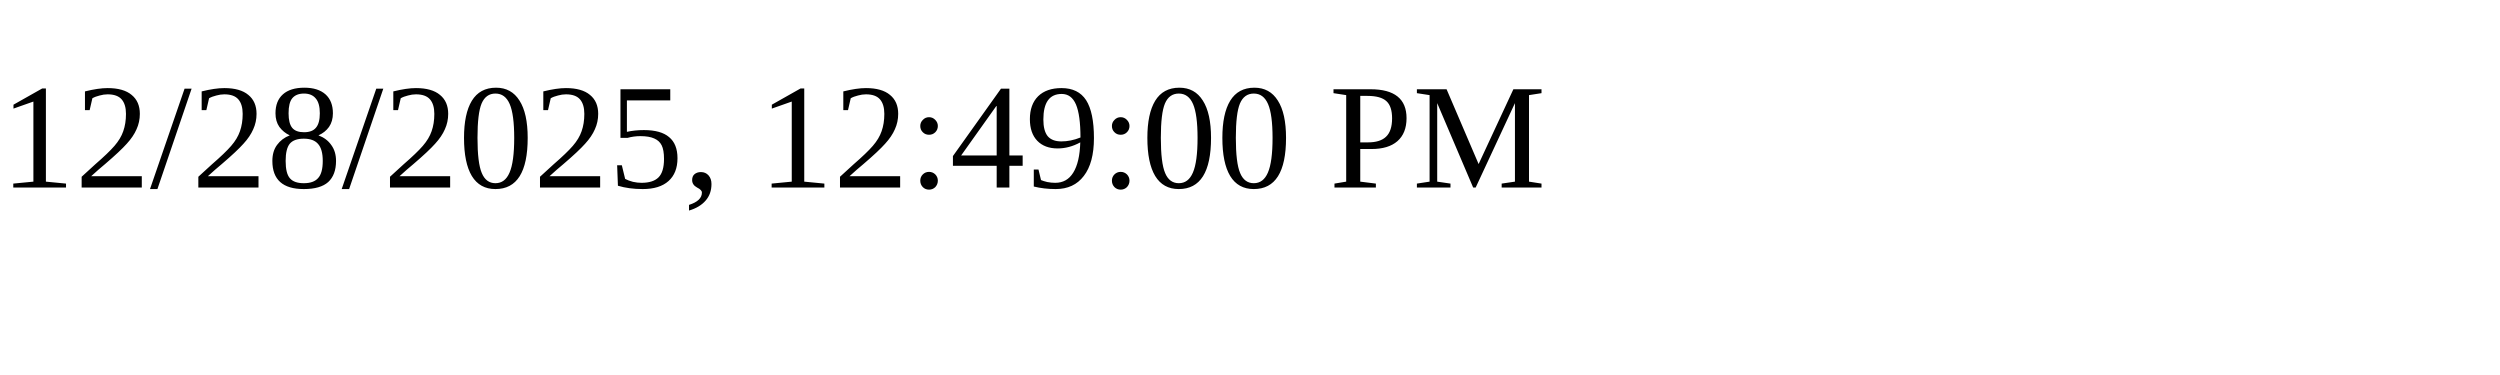
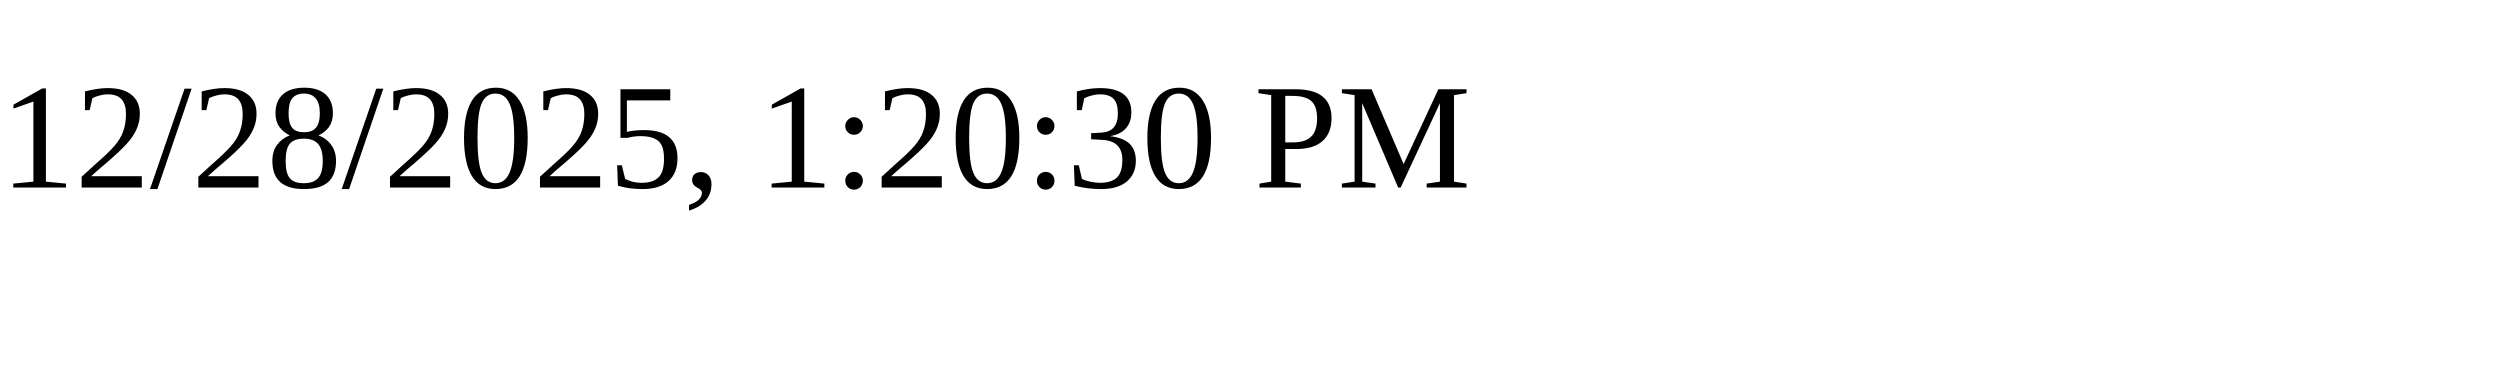
<svg xmlns="http://www.w3.org/2000/svg" height="30" width="200">
-   <text x="0" y="15">12/28/2025, 12:49:00 PM</text>
+   <text x="0" y="15">12/28/2025, 1:20:30 PM</text>
</svg>
